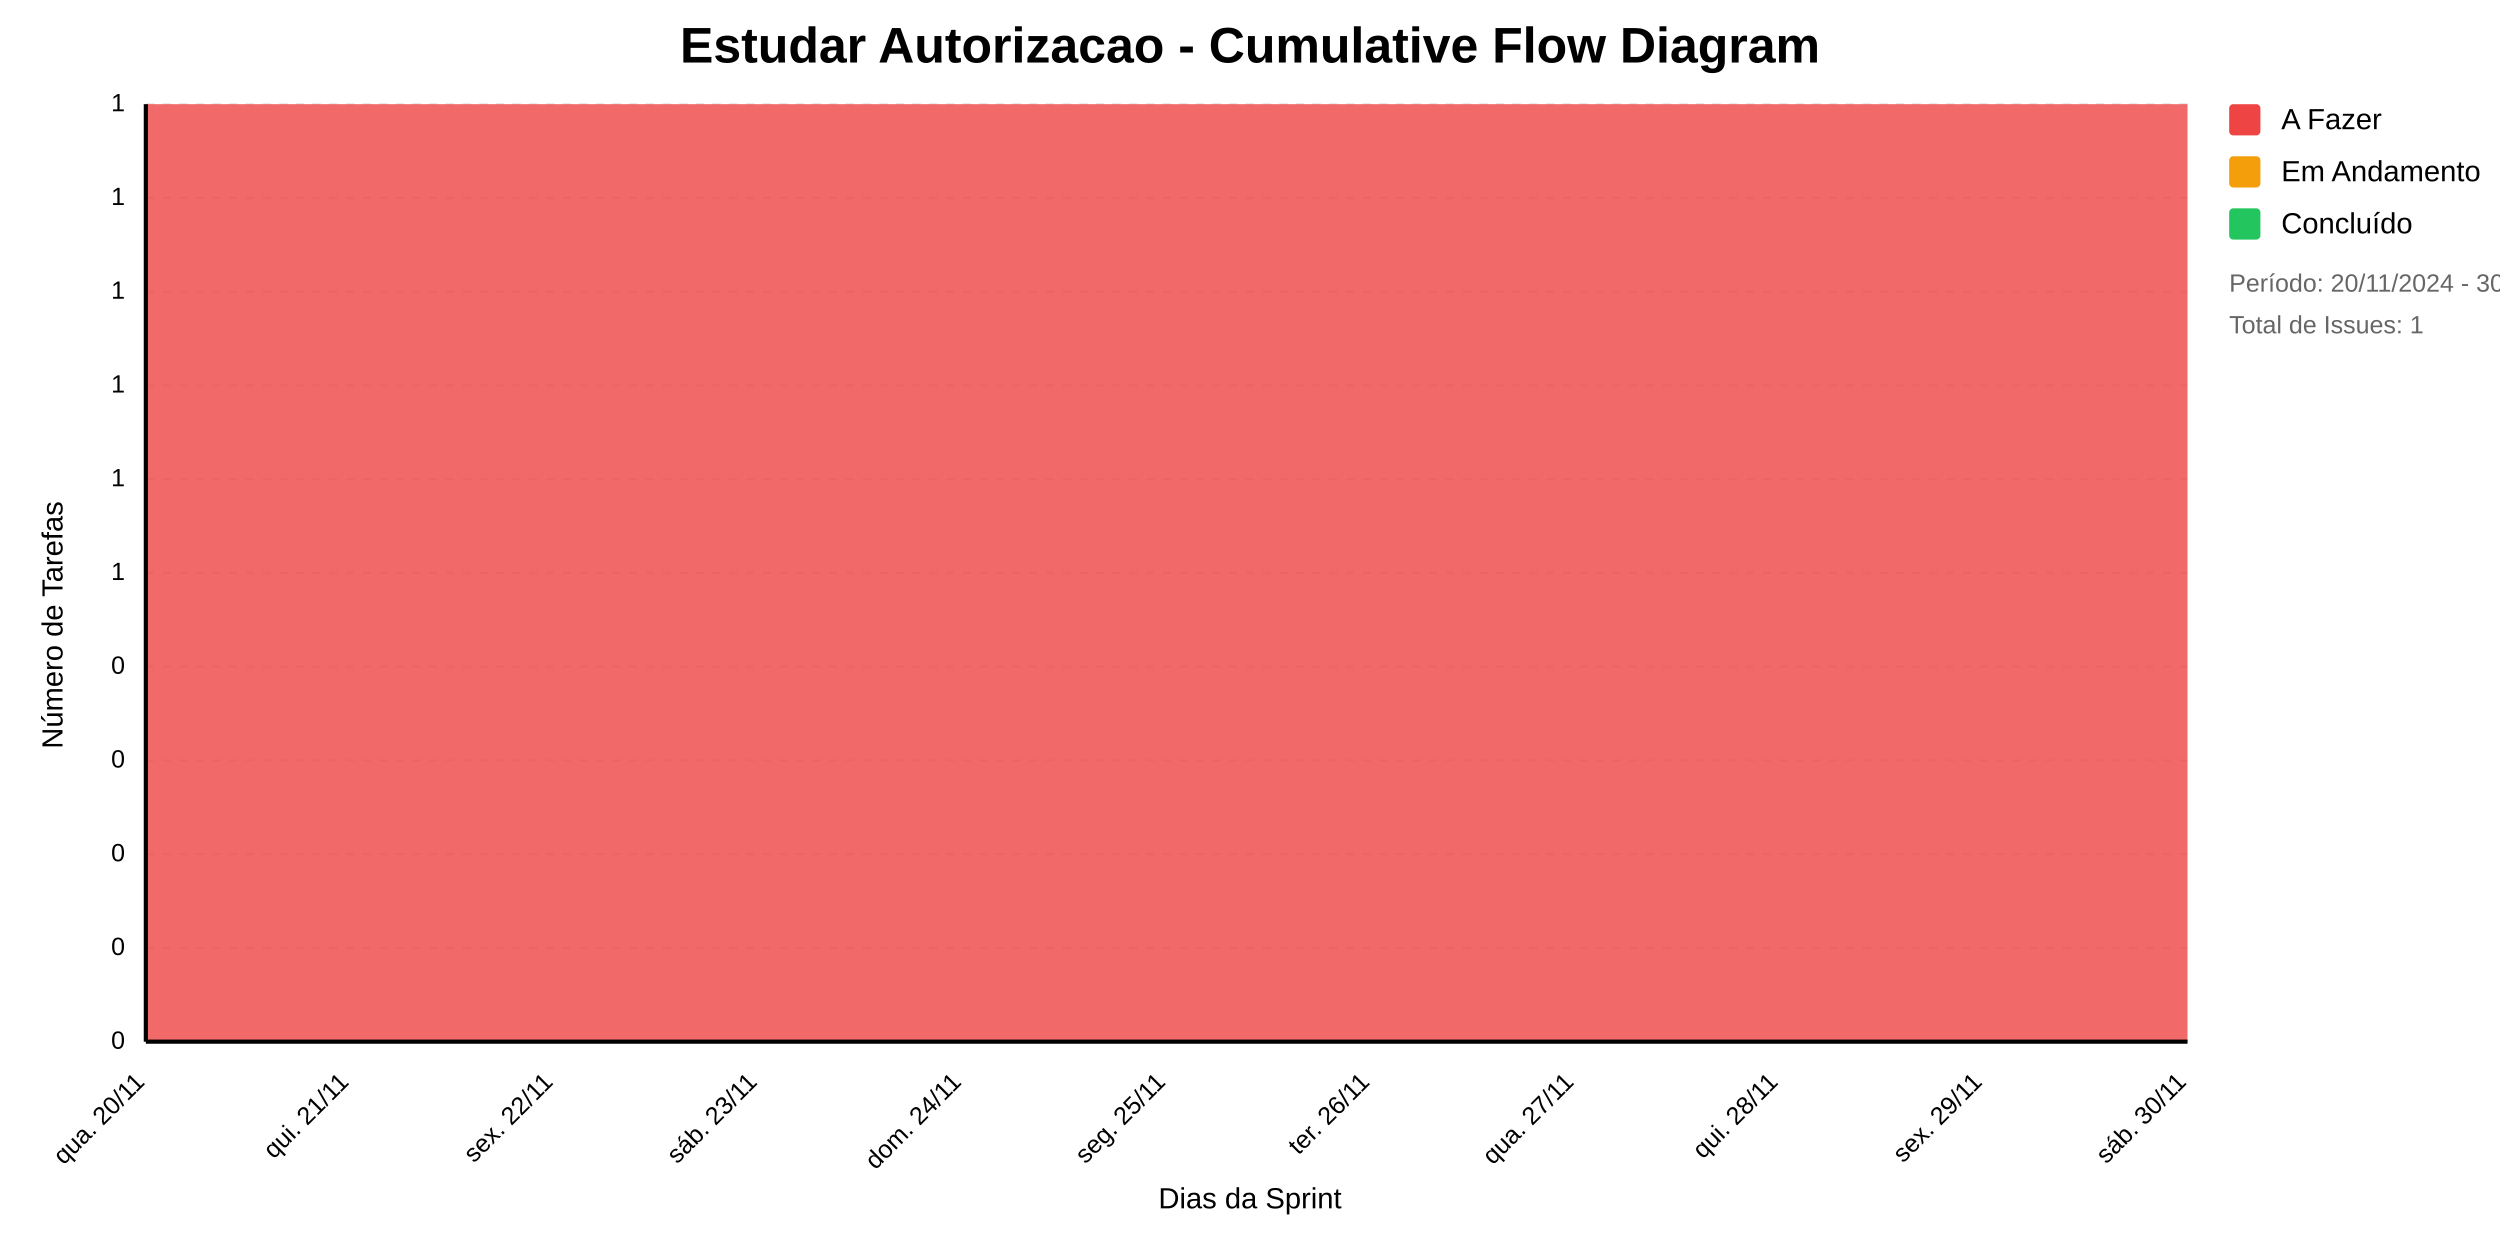
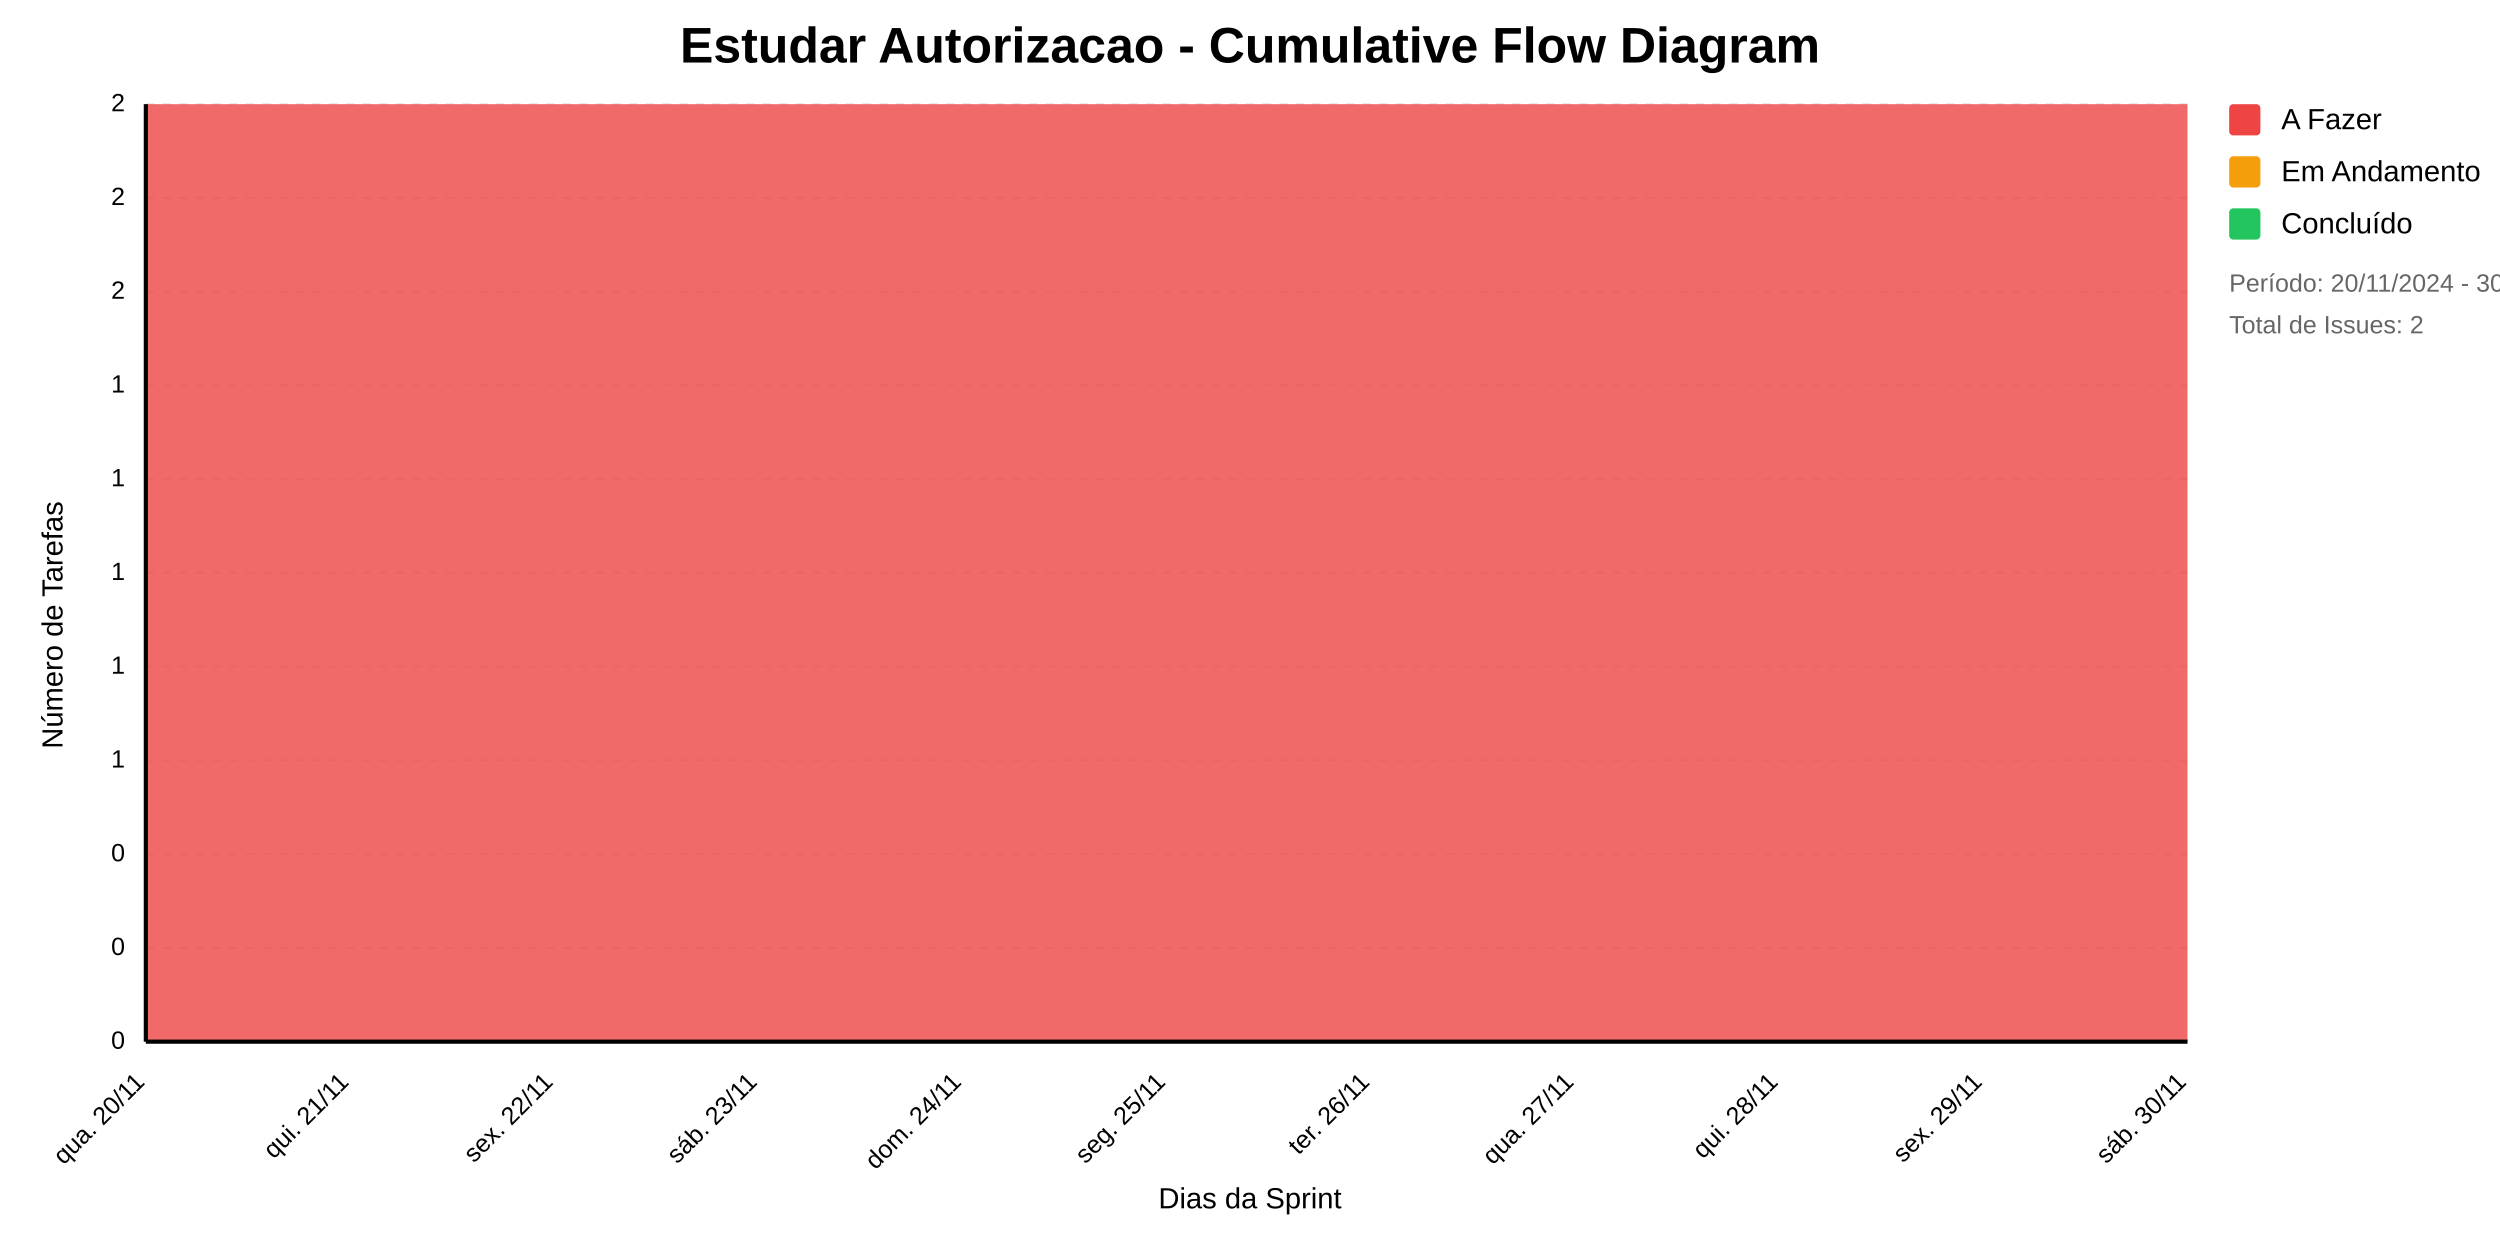
<svg xmlns="http://www.w3.org/2000/svg" viewBox="0 0 1200 600">
  <defs>
    <style>
              text { font-family: Arial, sans-serif; }
              .title { font-size: 24px; font-weight: bold; }
              .label { font-size: 14px; }
              .value { font-size: 12px; fill: #666666; }
              .axis { font-size: 12px; }
              .legend { font-size: 14px; }
            </style>
  </defs>
  <rect width="1200" height="600" fill="white" />
  <line x1="70" y1="50" x2="1050" y2="50" stroke="#e5e7eb" stroke-dasharray="4" />
-   <text x="60" y="50" text-anchor="end" class="axis" dominant-baseline="middle">1</text>
+   <text x="60" y="50" text-anchor="end" class="axis" dominant-baseline="middle">2</text>
  <line x1="70" y1="95" x2="1050" y2="95" stroke="#e5e7eb" stroke-dasharray="4" />
-   <text x="60" y="95" text-anchor="end" class="axis" dominant-baseline="middle">1</text>
+   <text x="60" y="95" text-anchor="end" class="axis" dominant-baseline="middle">2</text>
  <line x1="70" y1="140" x2="1050" y2="140" stroke="#e5e7eb" stroke-dasharray="4" />
-   <text x="60" y="140" text-anchor="end" class="axis" dominant-baseline="middle">1</text>
+   <text x="60" y="140" text-anchor="end" class="axis" dominant-baseline="middle">2</text>
  <line x1="70" y1="185" x2="1050" y2="185" stroke="#e5e7eb" stroke-dasharray="4" />
  <text x="60" y="185" text-anchor="end" class="axis" dominant-baseline="middle">1</text>
  <line x1="70" y1="230" x2="1050" y2="230" stroke="#e5e7eb" stroke-dasharray="4" />
  <text x="60" y="230" text-anchor="end" class="axis" dominant-baseline="middle">1</text>
  <line x1="70" y1="275" x2="1050" y2="275" stroke="#e5e7eb" stroke-dasharray="4" />
  <text x="60" y="275" text-anchor="end" class="axis" dominant-baseline="middle">1</text>
  <line x1="70" y1="320" x2="1050" y2="320" stroke="#e5e7eb" stroke-dasharray="4" />
-   <text x="60" y="320" text-anchor="end" class="axis" dominant-baseline="middle">0</text>
+   <text x="60" y="320" text-anchor="end" class="axis" dominant-baseline="middle">1</text>
  <line x1="70" y1="365" x2="1050" y2="365" stroke="#e5e7eb" stroke-dasharray="4" />
-   <text x="60" y="365" text-anchor="end" class="axis" dominant-baseline="middle">0</text>
+   <text x="60" y="365" text-anchor="end" class="axis" dominant-baseline="middle">1</text>
  <line x1="70" y1="410" x2="1050" y2="410" stroke="#e5e7eb" stroke-dasharray="4" />
  <text x="60" y="410" text-anchor="end" class="axis" dominant-baseline="middle">0</text>
  <line x1="70" y1="455" x2="1050" y2="455" stroke="#e5e7eb" stroke-dasharray="4" />
  <text x="60" y="455" text-anchor="end" class="axis" dominant-baseline="middle">0</text>
  <line x1="70" y1="500" x2="1050" y2="500" stroke="#e5e7eb" stroke-dasharray="4" />
  <text x="60" y="500" text-anchor="end" class="axis" dominant-baseline="middle">0</text>
  <path d="M70,50 L168,50 L266,50 L364,50 L462,50 L560,50 L658,50 L756,50 L854,50 L952,50 L1050,50 L1050,500 L952,500 L854,500 L756,500 L658,500 L560,500 L462,500 L364,500 L266,500 L168,500 L70,500 Z" fill="#ef4444" opacity="0.8" />
  <path d="M70,500 L168,500 L266,500 L364,500 L462,500 L560,500 L658,500 L756,500 L854,500 L952,500 L1050,500 L1050,500 L952,500 L854,500 L756,500 L658,500 L560,500 L462,500 L364,500 L266,500 L168,500 L70,500 Z" fill="#f59e0b" opacity="0.8" />
  <path d="M70,500 L168,500 L266,500 L364,500 L462,500 L560,500 L658,500 L756,500 L854,500 L952,500 L1050,500 L1050,500 L952,500 L854,500 L756,500 L658,500 L560,500 L462,500 L364,500 L266,500 L168,500 L70,500 Z" fill="#22c55e" opacity="0.8" />
  <line x1="70" y1="50" x2="70" y2="500" stroke="black" stroke-width="2" />
  <line x1="70" y1="500" x2="1050" y2="500" stroke="black" stroke-width="2" />
  <text transform="rotate(-45 70 520)" x="70" y="520" text-anchor="end" class="axis">qua. 20/11</text>
  <text transform="rotate(-45 168 520)" x="168" y="520" text-anchor="end" class="axis">qui. 21/11</text>
  <text transform="rotate(-45 266 520)" x="266" y="520" text-anchor="end" class="axis">sex. 22/11</text>
  <text transform="rotate(-45 364 520)" x="364" y="520" text-anchor="end" class="axis">sáb. 23/11</text>
  <text transform="rotate(-45 462 520)" x="462" y="520" text-anchor="end" class="axis">dom. 24/11</text>
  <text transform="rotate(-45 560 520)" x="560" y="520" text-anchor="end" class="axis">seg. 25/11</text>
  <text transform="rotate(-45 658 520)" x="658" y="520" text-anchor="end" class="axis">ter. 26/11</text>
  <text transform="rotate(-45 756 520)" x="756" y="520" text-anchor="end" class="axis">qua. 27/11</text>
  <text transform="rotate(-45 854 520)" x="854" y="520" text-anchor="end" class="axis">qui. 28/11</text>
  <text transform="rotate(-45 952 520)" x="952" y="520" text-anchor="end" class="axis">sex. 29/11</text>
  <text transform="rotate(-45 1050 520)" x="1050" y="520" text-anchor="end" class="axis">sáb. 30/11</text>
  <text transform="rotate(-90 30 300)" x="30" y="300" text-anchor="middle" class="label">Número de Tarefas</text>
  <text x="600" y="580" text-anchor="middle" class="label">Dias da Sprint</text>
  <text x="600" y="30" text-anchor="middle" class="title">Estudar Autorizacao - Cumulative Flow Diagram</text>
  <g transform="translate(1070, 50)">
    <rect width="15" height="15" fill="#ef4444" rx="2" />
    <text x="25" y="12" class="legend">A Fazer</text>
    <rect y="25" width="15" height="15" fill="#f59e0b" rx="2" />
    <text x="25" y="37" class="legend">Em Andamento</text>
    <rect y="50" width="15" height="15" fill="#22c55e" rx="2" />
    <text x="25" y="62" class="legend">Concluído</text>
    <text x="0" y="90" class="value">
              Período: 20/11/2024 - 30/11/2024
            </text>
    <text x="0" y="110" class="value">
-               Total de Issues: 1
+               Total de Issues: 2
            </text>
  </g>
</svg>
